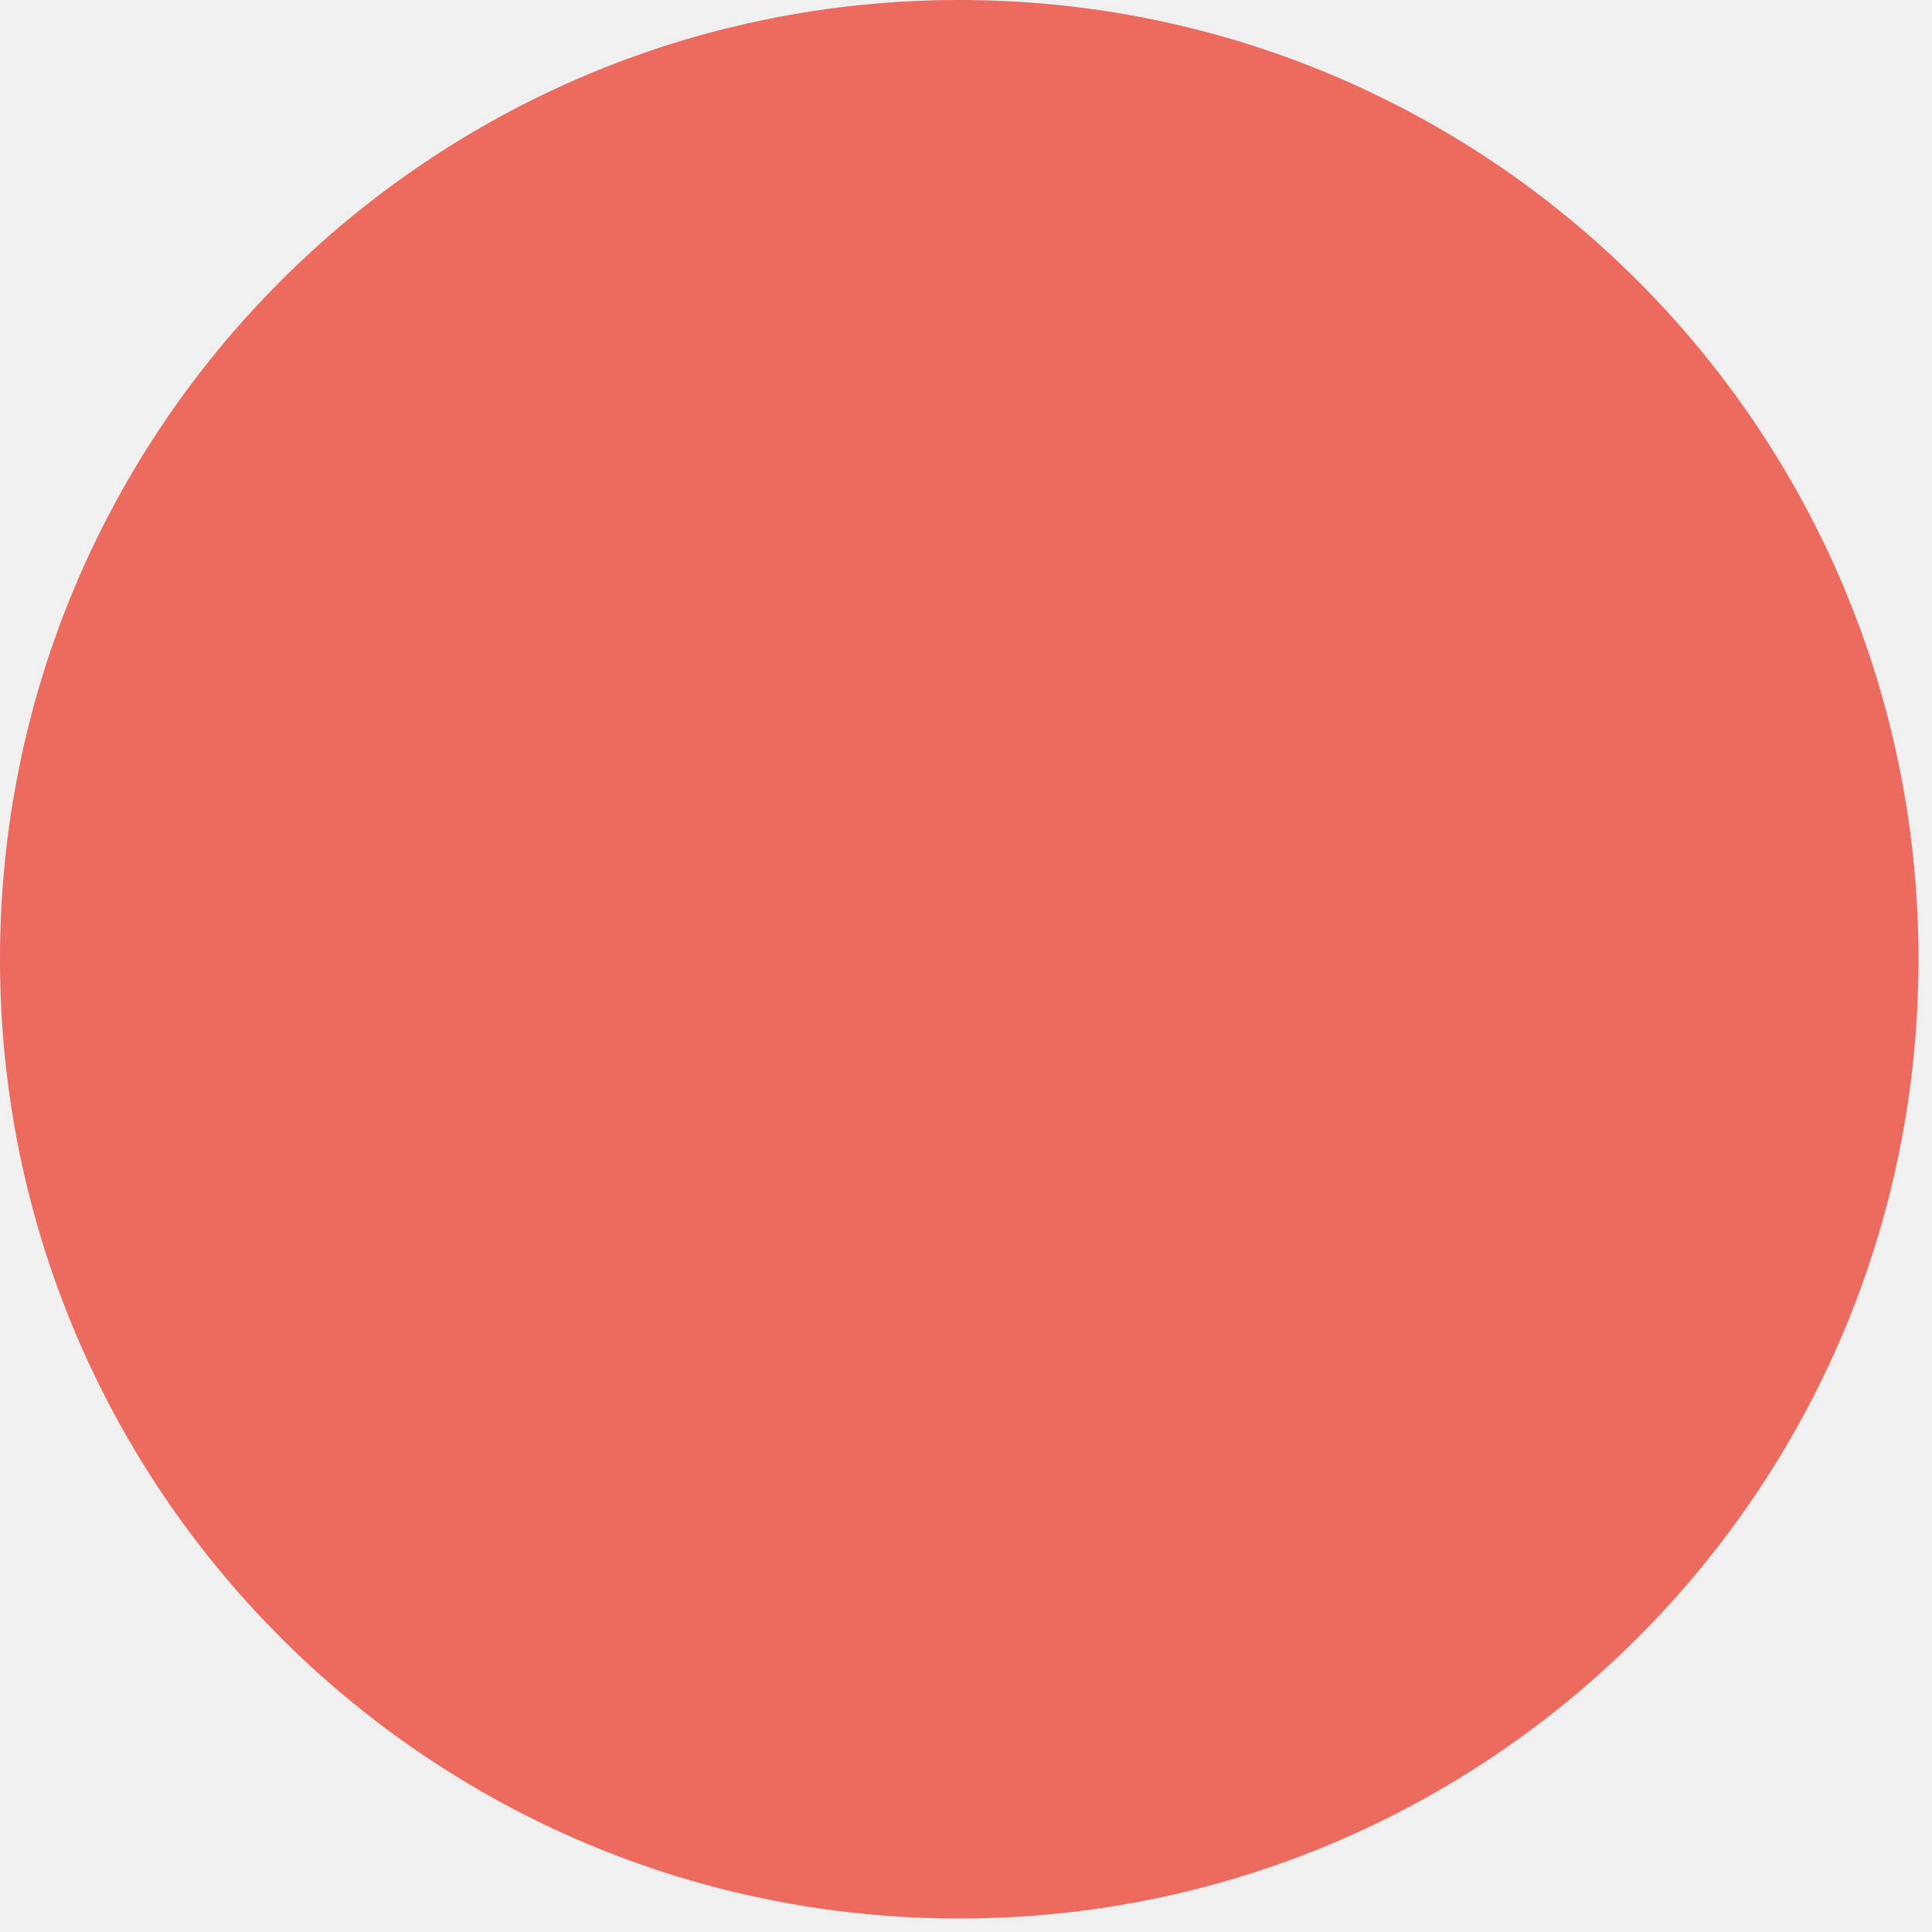
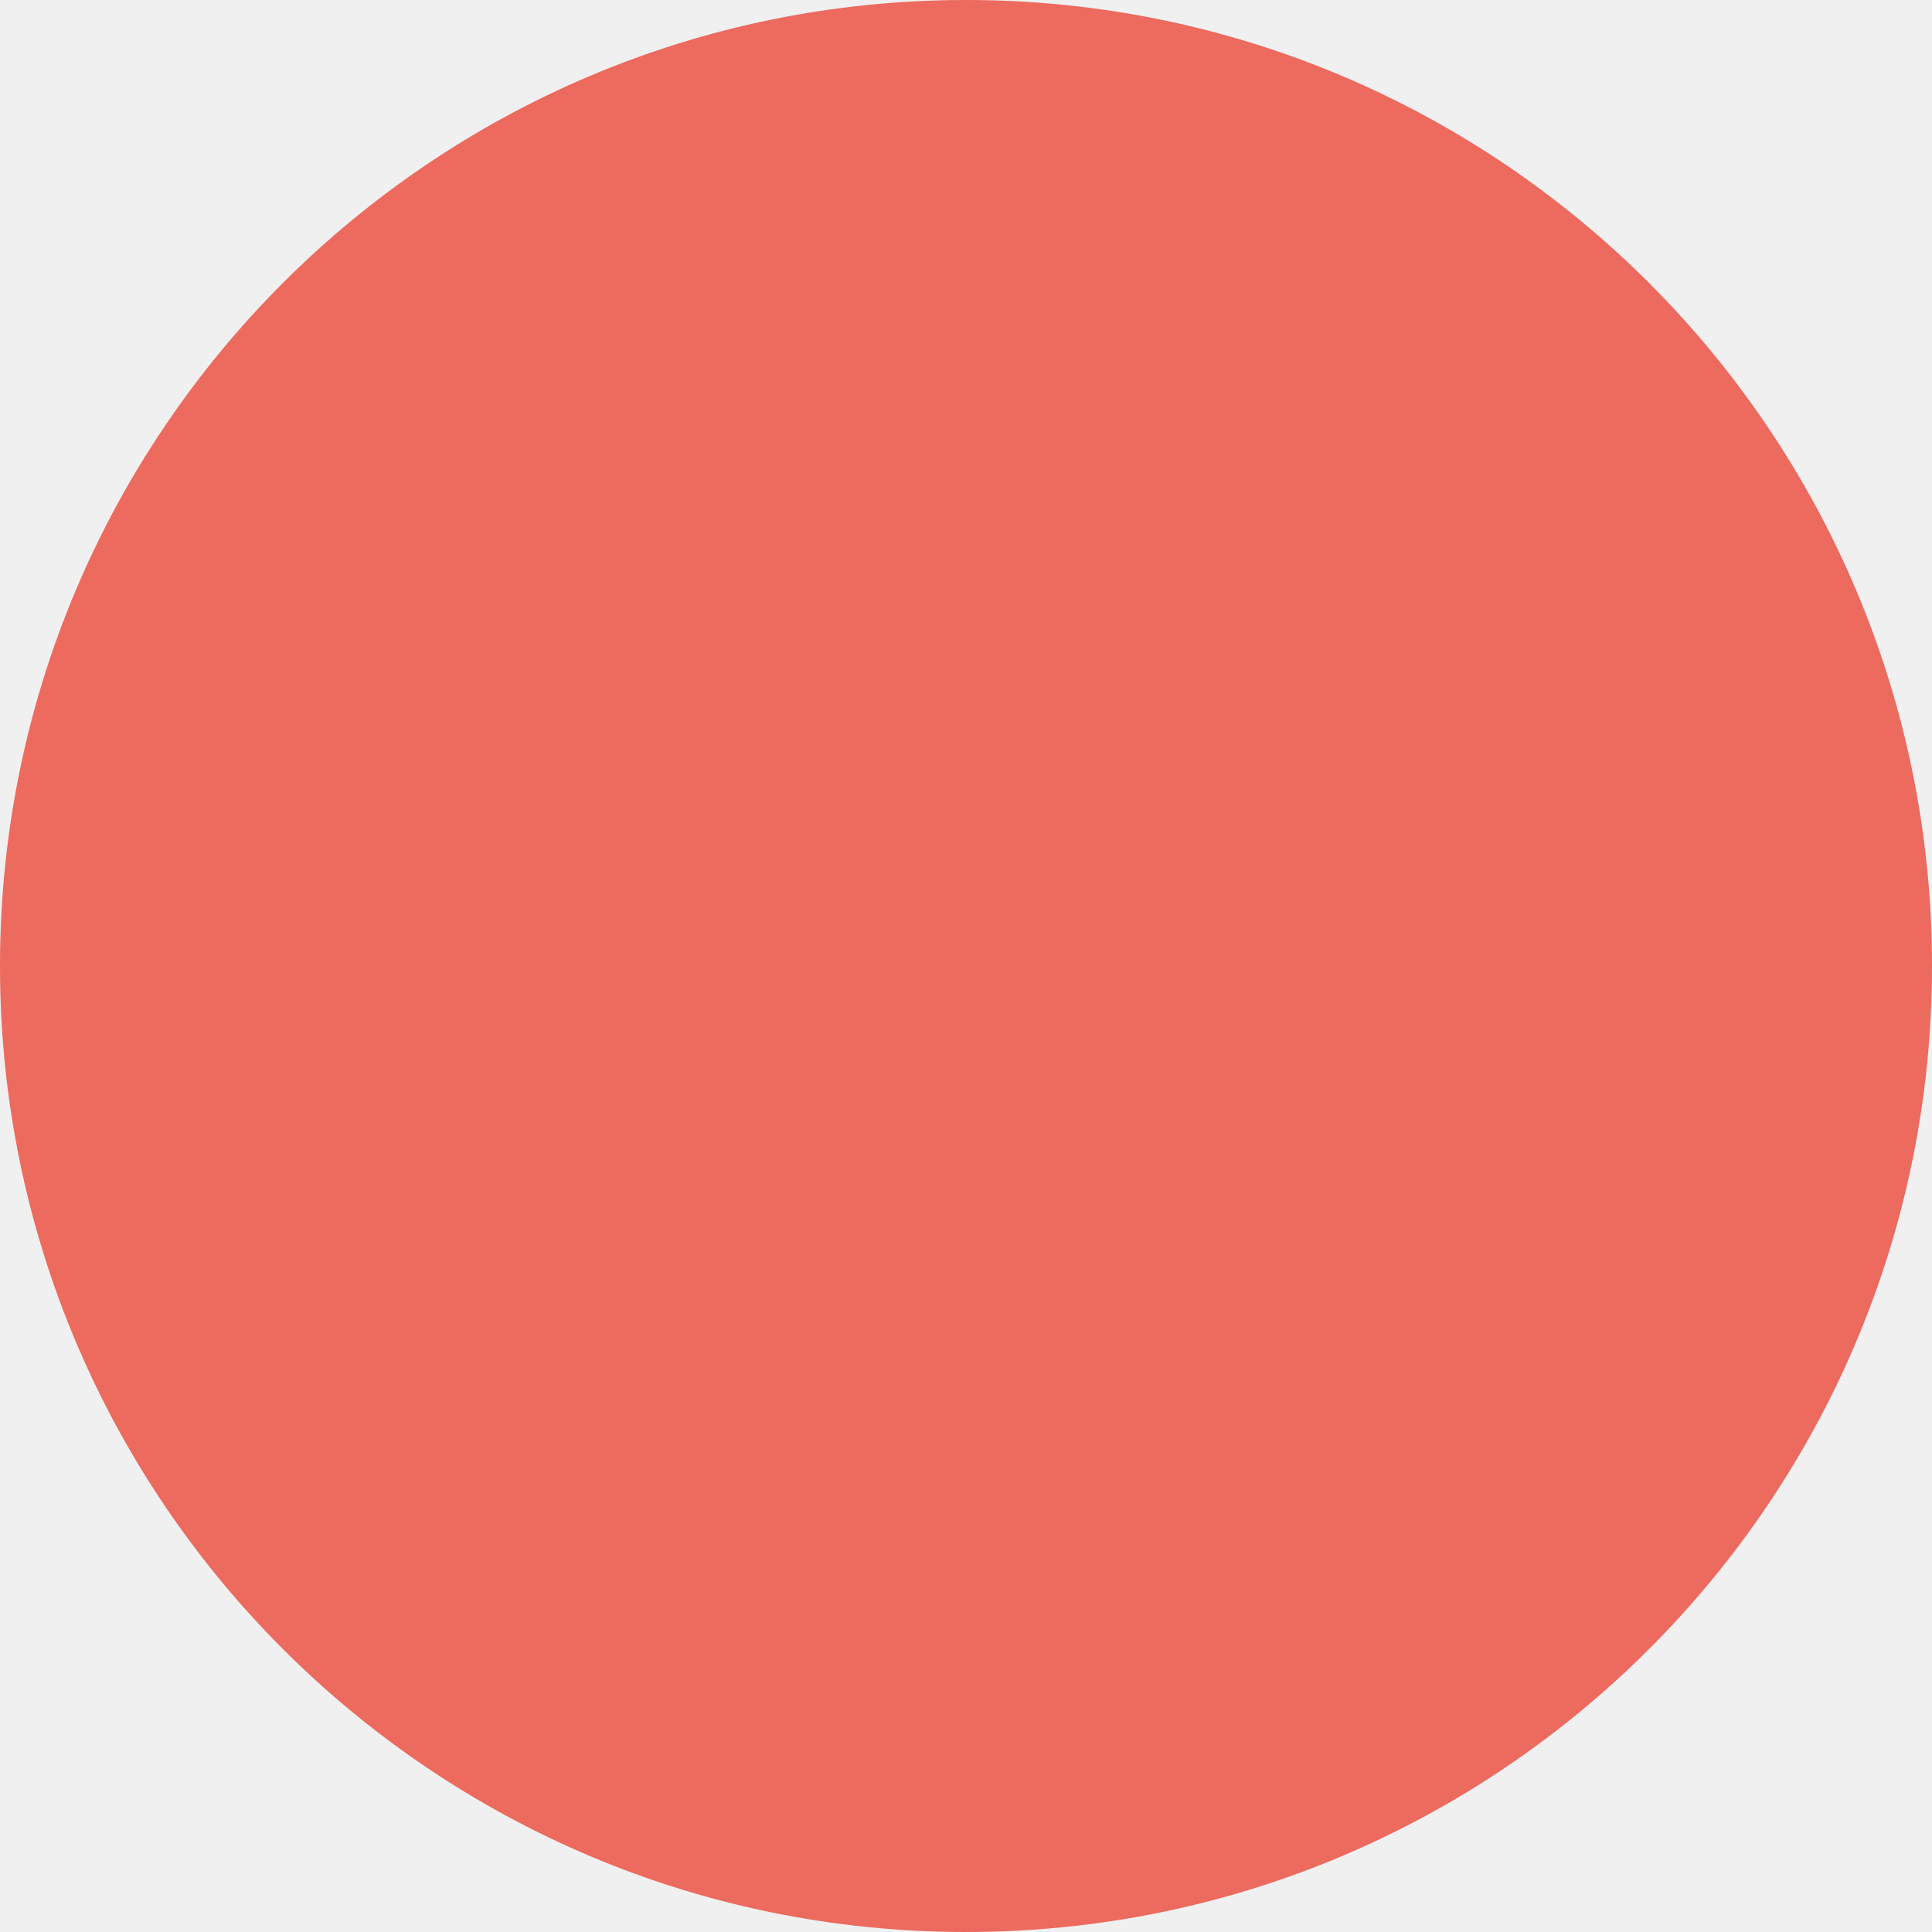
- <svg xmlns="http://www.w3.org/2000/svg" width="86" height="86" viewBox="0 0 86 86" fill="none">
-   <g clip-path="url(#clip0_7704_2)">
-     <path fill-rule="evenodd" clip-rule="evenodd" d="M42.7 85.4C66.3 85.4 85.4 66.3 85.4 42.7C85.4 19.1 66.3 0 42.7 0C19.1 0 0 19.1 0 42.7C0 66.3 19.1 85.4 42.7 85.4Z" fill="#EC6A5E" />
-     <path fill-rule="evenodd" clip-rule="evenodd" d="M42.7 81.8C64.3 81.8 81.8 64.3 81.8 42.7C81.8 21.1 64.3 3.6 42.7 3.6C21.1 3.6 3.6 21.1 3.6 42.7C3.6 64.3 21.1 81.8 42.7 81.8Z" fill="#EC6A5E" />
-   </g>
-   <defs>
-     <clipPath id="clip0_7704_2">
-       <rect width="85.4" height="85.4" fill="white" />
-     </clipPath>
-   </defs>
+ <svg xmlns="http://www.w3.org/2000/svg" width="86" height="86" viewBox="0 0 85.4 85.4" fill="none">
+   <circle cx="42.7" cy="42.7" r="42.7" fill="#EC6A5E" />
</svg>
